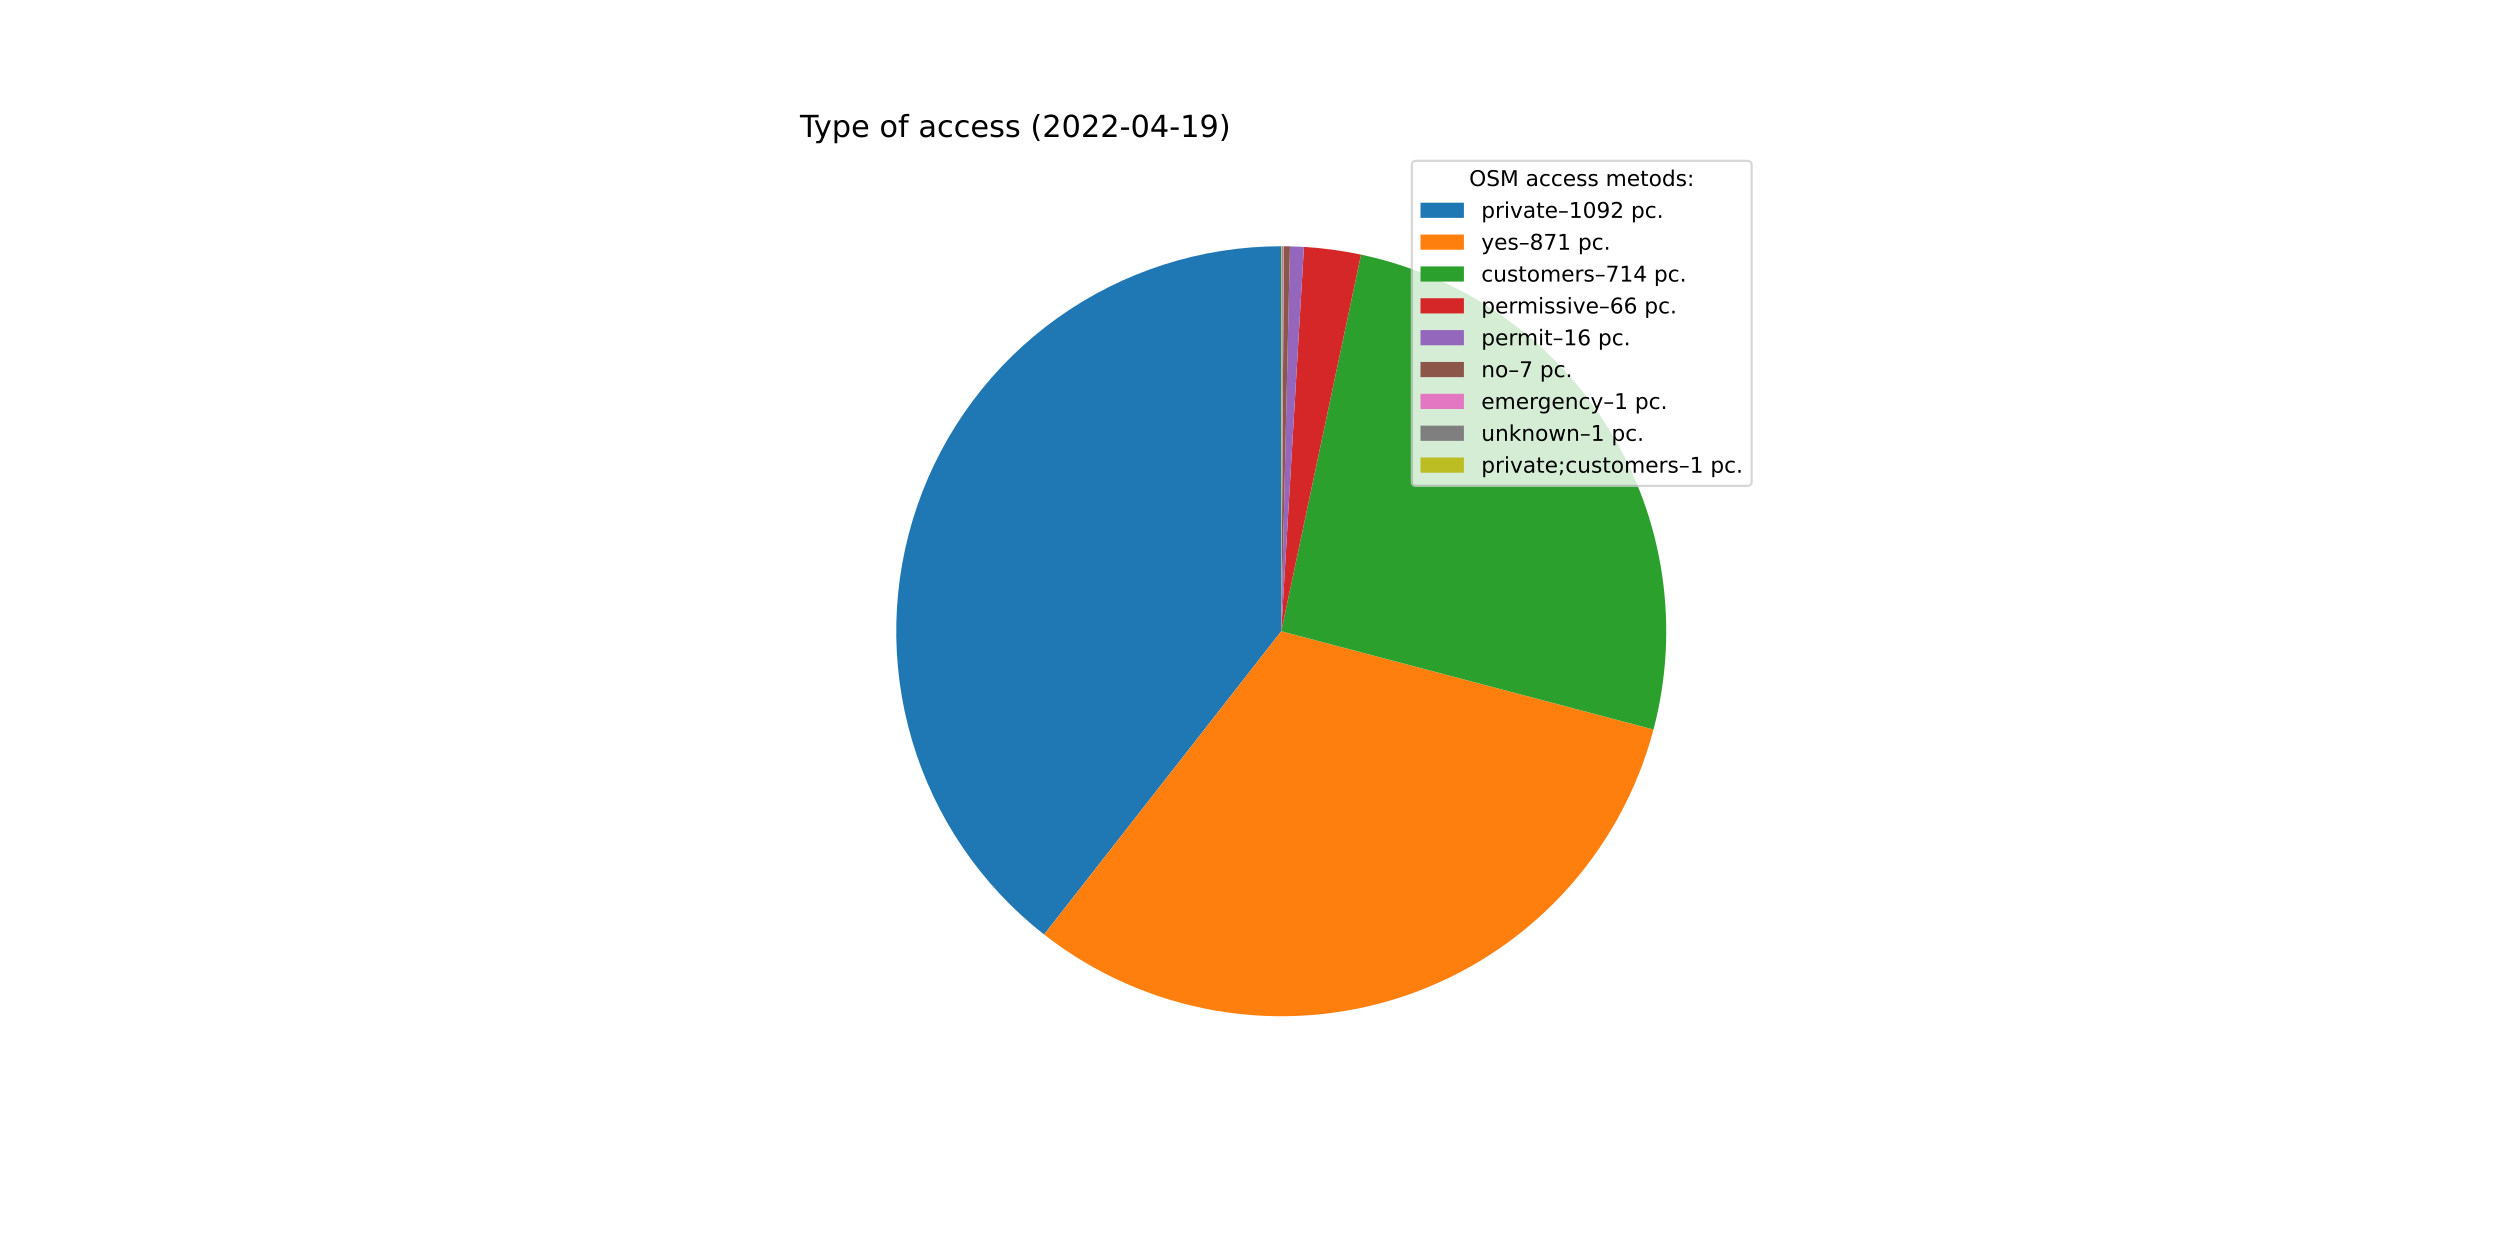
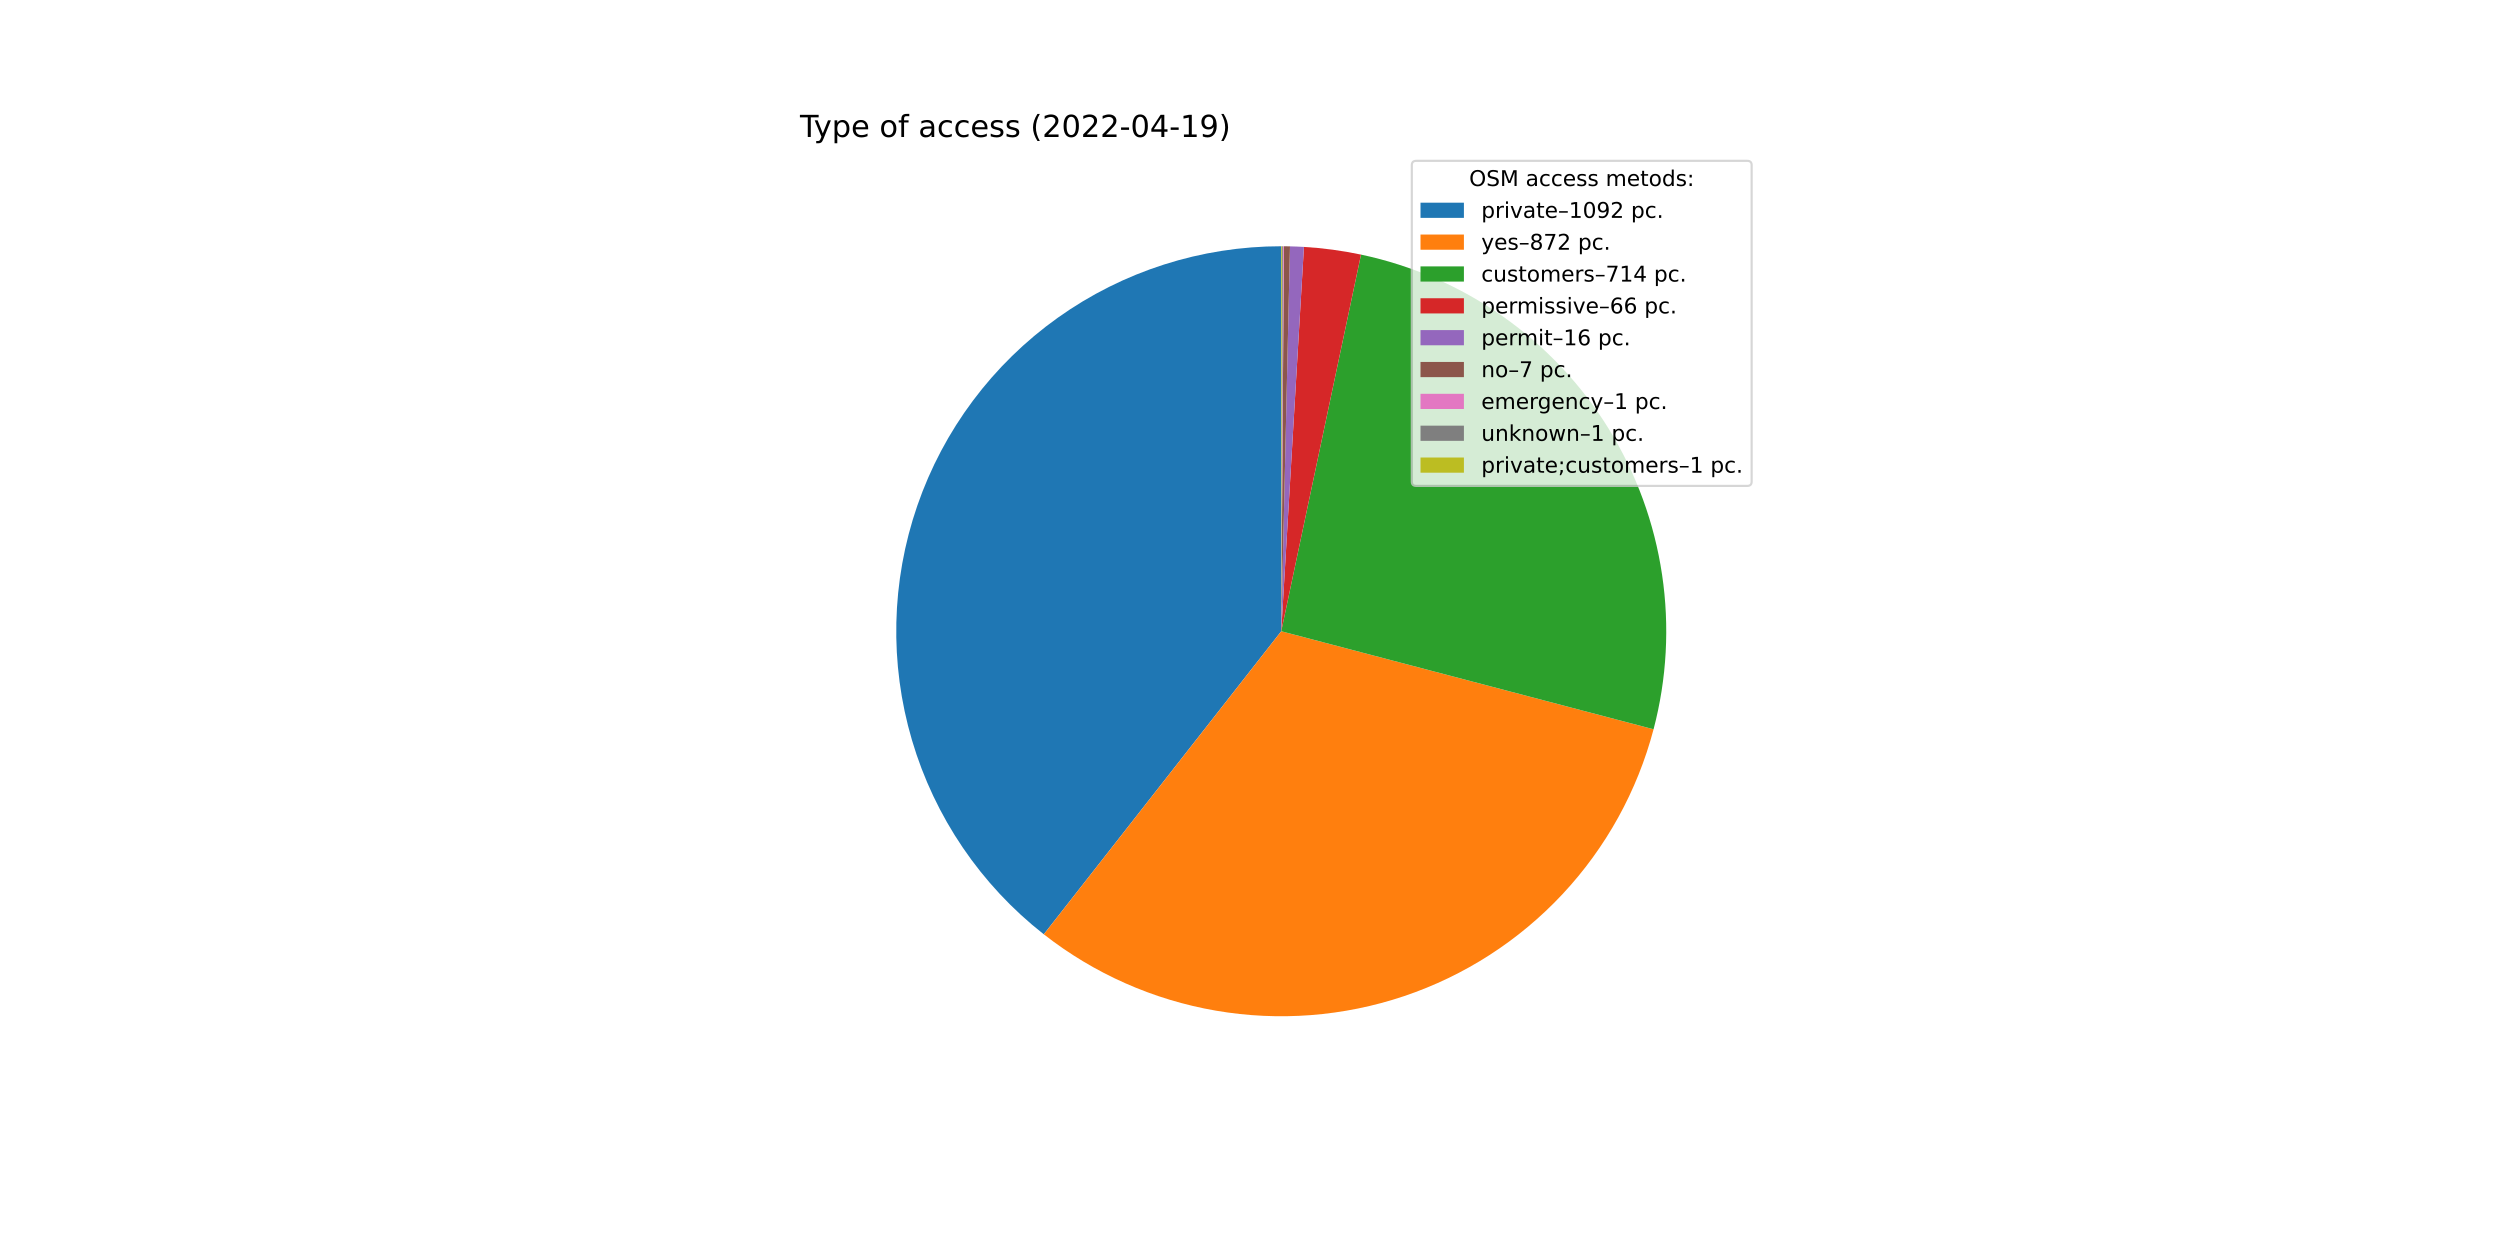
<svg xmlns="http://www.w3.org/2000/svg" xmlns:xlink="http://www.w3.org/1999/xlink" width="1152pt" height="576pt" viewBox="0 0 1152 576" version="1.1">
  <defs>
    <style type="text/css">*{stroke-linejoin: round; stroke-linecap: butt}</style>
  </defs>
  <g id="figure_1">
    <g id="patch_1">
      <path d="M 0 576  L 1152 576  L 1152 0  L 0 0  z " style="fill: #ffffff" />
    </g>
    <g id="axes_1">
      <g id="patch_2">
-         <path d="M 590.4 113.472  C 553.477 113.472 517.459 124.999 487.396 146.437  C 457.334 167.874 434.701 198.172 422.672 233.08  C 410.642 267.989 409.805 305.797 420.279 341.204  C 430.753 376.61 452.023 407.879 481.108 430.626  L 590.4 290.88  L 590.4 113.472  z " style="fill: #1f77b4" />
+         <path d="M 590.4 113.472  C 553.49 113.472 517.485 124.991 487.429 146.414  C 457.373 167.837 434.738 198.115 422.698 233.005  C 410.657 267.896 409.799 305.689 420.245 341.09  C 430.692 376.49 451.929 407.764 480.983 430.528  L 590.4 290.88  L 590.4 113.472  z " style="fill: #1f77b4" />
      </g>
      <g id="patch_3">
-         <path d="M 481.108 430.626  C 504.241 448.717 531.507 460.785 560.453 465.742  C 589.398 470.699 619.127 468.393 646.961 459.03  C 674.796 449.667 699.874 433.538 719.94 412.095  C 740.005 390.652 754.435 364.558 761.931 336.164  L 590.4 290.88  L 481.108 430.626  z " style="fill: #ff7f0e" />
+         <path d="M 480.983 430.528  C 504.118 448.654 531.398 460.751 560.364 465.727  C 589.33 470.703 619.084 468.404 646.941 459.037  C 674.799 449.67 699.897 433.525 719.973 412.06  C 740.048 390.594 754.478 364.473 761.961 336.051  L 590.4 290.88  L 480.983 430.528  z " style="fill: #ff7f0e" />
      </g>
      <g id="patch_4">
-         <path d="M 761.931 336.164  C 768.066 312.927 769.415 288.683 765.897 264.908  C 762.378 241.133 754.065 218.319 741.462 197.854  C 728.86 177.39 712.229 159.698 692.583 145.855  C 672.936 132.012 650.679 122.305 627.167 117.324  L 590.4 290.88  L 761.931 336.164  z " style="fill: #2ca02c" />
+         <path d="M 761.961 336.051  C 768.078 312.818 769.413 288.582 765.883 264.818  C 762.354 241.053 754.033 218.252 741.428 197.799  C 728.823 177.346 712.193 159.666 692.55 145.832  C 672.908 131.999 650.658 122.298 627.154 117.321  L 590.4 290.88  L 761.961 336.051  z " style="fill: #2ca02c" />
      </g>
      <g id="patch_5">
-         <path d="M 627.167 117.324  C 622.835 116.406 618.469 115.651 614.08 115.059  C 609.691 114.468 605.281 114.042 600.86 113.781  L 590.4 290.88  L 627.167 117.324  z " style="fill: #d62728" />
+         <path d="M 627.154 117.321  C 622.823 116.404 618.459 115.649 614.072 115.058  C 609.684 114.468 605.276 114.041 600.857 113.78  L 590.4 290.88  L 627.154 117.321  z " style="fill: #d62728" />
      </g>
      <g id="patch_6">
-         <path d="M 600.86 113.781  C 599.789 113.717 598.717 113.664 597.644 113.62  C 596.571 113.576 595.498 113.542 594.425 113.518  L 590.4 290.88  L 600.86 113.781  z " style="fill: #9467bd" />
+         <path d="M 600.857 113.78  C 599.785 113.717 598.714 113.664 597.641 113.62  C 596.569 113.576 595.497 113.542 594.424 113.518  L 590.4 290.88  L 600.857 113.78  z " style="fill: #9467bd" />
      </g>
      <g id="patch_7">
-         <path d="M 594.425 113.518  C 593.956 113.507 593.486 113.498 593.017 113.491  C 592.547 113.484 592.077 113.479 591.608 113.476  L 590.4 290.88  L 594.425 113.518  z " style="fill: #8c564b" />
+         <path d="M 594.424 113.518  C 593.954 113.507 593.485 113.498 593.016 113.491  C 592.546 113.484 592.077 113.479 591.607 113.476  L 590.4 290.88  L 594.424 113.518  z " style="fill: #8c564b" />
      </g>
      <g id="patch_8">
-         <path d="M 591.608 113.476  C 591.541 113.476 591.473 113.475 591.406 113.475  C 591.339 113.474 591.272 113.474 591.205 113.474  L 590.4 290.88  L 591.608 113.476  z " style="fill: #e377c2" />
+         <path d="M 591.607 113.476  C 591.54 113.476 591.473 113.475 591.406 113.475  C 591.339 113.474 591.272 113.474 591.205 113.474  L 590.4 290.88  L 591.607 113.476  z " style="fill: #e377c2" />
      </g>
      <g id="patch_9">
-         <path d="M 591.205 113.474  C 591.138 113.474 591.071 113.473 591.004 113.473  C 590.937 113.473 590.87 113.473 590.803 113.472  L 590.4 290.88  L 591.205 113.474  z " style="fill: #7f7f7f" />
+         <path d="M 591.205 113.474  C 591.138 113.474 591.071 113.473 591.004 113.473  C 590.937 113.473 590.869 113.473 590.802 113.472  L 590.4 290.88  L 591.205 113.474  z " style="fill: #7f7f7f" />
      </g>
      <g id="patch_10">
-         <path d="M 590.803 113.472  C 590.735 113.472 590.668 113.472 590.601 113.472  C 590.534 113.472 590.467 113.472 590.4 113.472  L 590.4 290.88  L 590.803 113.472  z " style="fill: #bcbd22" />
+         <path d="M 590.802 113.472  C 590.735 113.472 590.668 113.472 590.601 113.472  C 590.534 113.472 590.467 113.472 590.4 113.472  L 590.4 290.88  L 590.802 113.472  z " style="fill: #bcbd22" />
      </g>
      <g id="matplotlib.axis_1" />
      <g id="matplotlib.axis_2" />
      <g id="text_1">
        <g transform="translate(368.64 63.12)scale(0.14 -0.14)">
          <defs>
            <path id="DejaVuSans-54" d="M -19 4666  L 3928 4666  L 3928 4134  L 2272 4134  L 2272 0  L 1638 0  L 1638 4134  L -19 4134  L -19 4666  z " transform="scale(0.015625)" />
            <path id="DejaVuSans-79" d="M 2059 -325  Q 1816 -950 1584 -1140  Q 1353 -1331 966 -1331  L 506 -1331  L 506 -850  L 844 -850  Q 1081 -850 1212 -737  Q 1344 -625 1503 -206  L 1606 56  L 191 3500  L 800 3500  L 1894 763  L 2988 3500  L 3597 3500  L 2059 -325  z " transform="scale(0.015625)" />
            <path id="DejaVuSans-70" d="M 1159 525  L 1159 -1331  L 581 -1331  L 581 3500  L 1159 3500  L 1159 2969  Q 1341 3281 1617 3432  Q 1894 3584 2278 3584  Q 2916 3584 3314 3078  Q 3713 2572 3713 1747  Q 3713 922 3314 415  Q 2916 -91 2278 -91  Q 1894 -91 1617 61  Q 1341 213 1159 525  z M 3116 1747  Q 3116 2381 2855 2742  Q 2594 3103 2138 3103  Q 1681 3103 1420 2742  Q 1159 2381 1159 1747  Q 1159 1113 1420 752  Q 1681 391 2138 391  Q 2594 391 2855 752  Q 3116 1113 3116 1747  z " transform="scale(0.015625)" />
            <path id="DejaVuSans-65" d="M 3597 1894  L 3597 1613  L 953 1613  Q 991 1019 1311 708  Q 1631 397 2203 397  Q 2534 397 2845 478  Q 3156 559 3463 722  L 3463 178  Q 3153 47 2828 -22  Q 2503 -91 2169 -91  Q 1331 -91 842 396  Q 353 884 353 1716  Q 353 2575 817 3079  Q 1281 3584 2069 3584  Q 2775 3584 3186 3129  Q 3597 2675 3597 1894  z M 3022 2063  Q 3016 2534 2758 2815  Q 2500 3097 2075 3097  Q 1594 3097 1305 2825  Q 1016 2553 972 2059  L 3022 2063  z " transform="scale(0.015625)" />
            <path id="DejaVuSans-20" transform="scale(0.015625)" />
            <path id="DejaVuSans-6f" d="M 1959 3097  Q 1497 3097 1228 2736  Q 959 2375 959 1747  Q 959 1119 1226 758  Q 1494 397 1959 397  Q 2419 397 2687 759  Q 2956 1122 2956 1747  Q 2956 2369 2687 2733  Q 2419 3097 1959 3097  z M 1959 3584  Q 2709 3584 3137 3096  Q 3566 2609 3566 1747  Q 3566 888 3137 398  Q 2709 -91 1959 -91  Q 1206 -91 779 398  Q 353 888 353 1747  Q 353 2609 779 3096  Q 1206 3584 1959 3584  z " transform="scale(0.015625)" />
            <path id="DejaVuSans-66" d="M 2375 4863  L 2375 4384  L 1825 4384  Q 1516 4384 1395 4259  Q 1275 4134 1275 3809  L 1275 3500  L 2222 3500  L 2222 3053  L 1275 3053  L 1275 0  L 697 0  L 697 3053  L 147 3053  L 147 3500  L 697 3500  L 697 3744  Q 697 4328 969 4595  Q 1241 4863 1831 4863  L 2375 4863  z " transform="scale(0.015625)" />
            <path id="DejaVuSans-61" d="M 2194 1759  Q 1497 1759 1228 1600  Q 959 1441 959 1056  Q 959 750 1161 570  Q 1363 391 1709 391  Q 2188 391 2477 730  Q 2766 1069 2766 1631  L 2766 1759  L 2194 1759  z M 3341 1997  L 3341 0  L 2766 0  L 2766 531  Q 2569 213 2275 61  Q 1981 -91 1556 -91  Q 1019 -91 701 211  Q 384 513 384 1019  Q 384 1609 779 1909  Q 1175 2209 1959 2209  L 2766 2209  L 2766 2266  Q 2766 2663 2505 2880  Q 2244 3097 1772 3097  Q 1472 3097 1187 3025  Q 903 2953 641 2809  L 641 3341  Q 956 3463 1253 3523  Q 1550 3584 1831 3584  Q 2591 3584 2966 3190  Q 3341 2797 3341 1997  z " transform="scale(0.015625)" />
            <path id="DejaVuSans-63" d="M 3122 3366  L 3122 2828  Q 2878 2963 2633 3030  Q 2388 3097 2138 3097  Q 1578 3097 1268 2742  Q 959 2388 959 1747  Q 959 1106 1268 751  Q 1578 397 2138 397  Q 2388 397 2633 464  Q 2878 531 3122 666  L 3122 134  Q 2881 22 2623 -34  Q 2366 -91 2075 -91  Q 1284 -91 818 406  Q 353 903 353 1747  Q 353 2603 823 3093  Q 1294 3584 2113 3584  Q 2378 3584 2631 3529  Q 2884 3475 3122 3366  z " transform="scale(0.015625)" />
            <path id="DejaVuSans-73" d="M 2834 3397  L 2834 2853  Q 2591 2978 2328 3040  Q 2066 3103 1784 3103  Q 1356 3103 1142 2972  Q 928 2841 928 2578  Q 928 2378 1081 2264  Q 1234 2150 1697 2047  L 1894 2003  Q 2506 1872 2764 1633  Q 3022 1394 3022 966  Q 3022 478 2636 193  Q 2250 -91 1575 -91  Q 1294 -91 989 -36  Q 684 19 347 128  L 347 722  Q 666 556 975 473  Q 1284 391 1588 391  Q 1994 391 2212 530  Q 2431 669 2431 922  Q 2431 1156 2273 1281  Q 2116 1406 1581 1522  L 1381 1569  Q 847 1681 609 1914  Q 372 2147 372 2553  Q 372 3047 722 3315  Q 1072 3584 1716 3584  Q 2034 3584 2315 3537  Q 2597 3491 2834 3397  z " transform="scale(0.015625)" />
            <path id="DejaVuSans-28" d="M 1984 4856  Q 1566 4138 1362 3434  Q 1159 2731 1159 2009  Q 1159 1288 1364 580  Q 1569 -128 1984 -844  L 1484 -844  Q 1016 -109 783 600  Q 550 1309 550 2009  Q 550 2706 781 3412  Q 1013 4119 1484 4856  L 1984 4856  z " transform="scale(0.015625)" />
            <path id="DejaVuSans-32" d="M 1228 531  L 3431 531  L 3431 0  L 469 0  L 469 531  Q 828 903 1448 1529  Q 2069 2156 2228 2338  Q 2531 2678 2651 2914  Q 2772 3150 2772 3378  Q 2772 3750 2511 3984  Q 2250 4219 1831 4219  Q 1534 4219 1204 4116  Q 875 4013 500 3803  L 500 4441  Q 881 4594 1212 4672  Q 1544 4750 1819 4750  Q 2544 4750 2975 4387  Q 3406 4025 3406 3419  Q 3406 3131 3298 2873  Q 3191 2616 2906 2266  Q 2828 2175 2409 1742  Q 1991 1309 1228 531  z " transform="scale(0.015625)" />
            <path id="DejaVuSans-30" d="M 2034 4250  Q 1547 4250 1301 3770  Q 1056 3291 1056 2328  Q 1056 1369 1301 889  Q 1547 409 2034 409  Q 2525 409 2770 889  Q 3016 1369 3016 2328  Q 3016 3291 2770 3770  Q 2525 4250 2034 4250  z M 2034 4750  Q 2819 4750 3233 4129  Q 3647 3509 3647 2328  Q 3647 1150 3233 529  Q 2819 -91 2034 -91  Q 1250 -91 836 529  Q 422 1150 422 2328  Q 422 3509 836 4129  Q 1250 4750 2034 4750  z " transform="scale(0.015625)" />
            <path id="DejaVuSans-2d" d="M 313 2009  L 1997 2009  L 1997 1497  L 313 1497  L 313 2009  z " transform="scale(0.015625)" />
            <path id="DejaVuSans-34" d="M 2419 4116  L 825 1625  L 2419 1625  L 2419 4116  z M 2253 4666  L 3047 4666  L 3047 1625  L 3713 1625  L 3713 1100  L 3047 1100  L 3047 0  L 2419 0  L 2419 1100  L 313 1100  L 313 1709  L 2253 4666  z " transform="scale(0.015625)" />
            <path id="DejaVuSans-31" d="M 794 531  L 1825 531  L 1825 4091  L 703 3866  L 703 4441  L 1819 4666  L 2450 4666  L 2450 531  L 3481 531  L 3481 0  L 794 0  L 794 531  z " transform="scale(0.015625)" />
            <path id="DejaVuSans-39" d="M 703 97  L 703 672  Q 941 559 1184 500  Q 1428 441 1663 441  Q 2288 441 2617 861  Q 2947 1281 2994 2138  Q 2813 1869 2534 1725  Q 2256 1581 1919 1581  Q 1219 1581 811 2004  Q 403 2428 403 3163  Q 403 3881 828 4315  Q 1253 4750 1959 4750  Q 2769 4750 3195 4129  Q 3622 3509 3622 2328  Q 3622 1225 3098 567  Q 2575 -91 1691 -91  Q 1453 -91 1209 -44  Q 966 3 703 97  z M 1959 2075  Q 2384 2075 2632 2365  Q 2881 2656 2881 3163  Q 2881 3666 2632 3958  Q 2384 4250 1959 4250  Q 1534 4250 1286 3958  Q 1038 3666 1038 3163  Q 1038 2656 1286 2365  Q 1534 2075 1959 2075  z " transform="scale(0.015625)" />
            <path id="DejaVuSans-29" d="M 513 4856  L 1013 4856  Q 1481 4119 1714 3412  Q 1947 2706 1947 2009  Q 1947 1309 1714 600  Q 1481 -109 1013 -844  L 513 -844  Q 928 -128 1133 580  Q 1338 1288 1338 2009  Q 1338 2731 1133 3434  Q 928 4138 513 4856  z " transform="scale(0.015625)" />
          </defs>
          <use xlink:href="#DejaVuSans-54" />
          <use xlink:href="#DejaVuSans-79" x="45.459" />
          <use xlink:href="#DejaVuSans-70" x="104.639" />
          <use xlink:href="#DejaVuSans-65" x="168.115" />
          <use xlink:href="#DejaVuSans-20" x="229.639" />
          <use xlink:href="#DejaVuSans-6f" x="261.426" />
          <use xlink:href="#DejaVuSans-66" x="322.607" />
          <use xlink:href="#DejaVuSans-20" x="357.812" />
          <use xlink:href="#DejaVuSans-61" x="389.6" />
          <use xlink:href="#DejaVuSans-63" x="450.879" />
          <use xlink:href="#DejaVuSans-63" x="505.859" />
          <use xlink:href="#DejaVuSans-65" x="560.84" />
          <use xlink:href="#DejaVuSans-73" x="622.363" />
          <use xlink:href="#DejaVuSans-73" x="674.463" />
          <use xlink:href="#DejaVuSans-20" x="726.562" />
          <use xlink:href="#DejaVuSans-28" x="758.35" />
          <use xlink:href="#DejaVuSans-32" x="797.363" />
          <use xlink:href="#DejaVuSans-30" x="860.986" />
          <use xlink:href="#DejaVuSans-32" x="924.609" />
          <use xlink:href="#DejaVuSans-32" x="988.232" />
          <use xlink:href="#DejaVuSans-2d" x="1051.855" />
          <use xlink:href="#DejaVuSans-30" x="1087.939" />
          <use xlink:href="#DejaVuSans-34" x="1151.562" />
          <use xlink:href="#DejaVuSans-2d" x="1215.186" />
          <use xlink:href="#DejaVuSans-31" x="1251.27" />
          <use xlink:href="#DejaVuSans-39" x="1314.893" />
          <use xlink:href="#DejaVuSans-29" x="1378.516" />
        </g>
      </g>
      <g id="legend_1">
        <g id="patch_11">
          <path d="M 652.569 223.901  L 805.16 223.901  Q 807.16 223.901 807.16 221.901  L 807.16 76.12  Q 807.16 74.12 805.16 74.12  L 652.569 74.12  Q 650.569 74.12 650.569 76.12  L 650.569 221.901  Q 650.569 223.901 652.569 223.901  z " style="fill: #ffffff; opacity: 0.8; stroke: #cccccc; stroke-linejoin: miter" />
        </g>
        <g id="text_2">
          <g transform="translate(676.9842 85.71844)scale(0.1 -0.1)">
            <defs>
              <path id="DejaVuSans-4f" d="M 2522 4238  Q 1834 4238 1429 3725  Q 1025 3213 1025 2328  Q 1025 1447 1429 934  Q 1834 422 2522 422  Q 3209 422 3611 934  Q 4013 1447 4013 2328  Q 4013 3213 3611 3725  Q 3209 4238 2522 4238  z M 2522 4750  Q 3503 4750 4090 4092  Q 4678 3434 4678 2328  Q 4678 1225 4090 567  Q 3503 -91 2522 -91  Q 1538 -91 948 565  Q 359 1222 359 2328  Q 359 3434 948 4092  Q 1538 4750 2522 4750  z " transform="scale(0.015625)" />
              <path id="DejaVuSans-53" d="M 3425 4513  L 3425 3897  Q 3066 4069 2747 4153  Q 2428 4238 2131 4238  Q 1616 4238 1336 4038  Q 1056 3838 1056 3469  Q 1056 3159 1242 3001  Q 1428 2844 1947 2747  L 2328 2669  Q 3034 2534 3370 2195  Q 3706 1856 3706 1288  Q 3706 609 3251 259  Q 2797 -91 1919 -91  Q 1588 -91 1214 -16  Q 841 59 441 206  L 441 856  Q 825 641 1194 531  Q 1563 422 1919 422  Q 2459 422 2753 634  Q 3047 847 3047 1241  Q 3047 1584 2836 1778  Q 2625 1972 2144 2069  L 1759 2144  Q 1053 2284 737 2584  Q 422 2884 422 3419  Q 422 4038 858 4394  Q 1294 4750 2059 4750  Q 2388 4750 2728 4690  Q 3069 4631 3425 4513  z " transform="scale(0.015625)" />
              <path id="DejaVuSans-4d" d="M 628 4666  L 1569 4666  L 2759 1491  L 3956 4666  L 4897 4666  L 4897 0  L 4281 0  L 4281 4097  L 3078 897  L 2444 897  L 1241 4097  L 1241 0  L 628 0  L 628 4666  z " transform="scale(0.015625)" />
              <path id="DejaVuSans-6d" d="M 3328 2828  Q 3544 3216 3844 3400  Q 4144 3584 4550 3584  Q 5097 3584 5394 3201  Q 5691 2819 5691 2113  L 5691 0  L 5113 0  L 5113 2094  Q 5113 2597 4934 2840  Q 4756 3084 4391 3084  Q 3944 3084 3684 2787  Q 3425 2491 3425 1978  L 3425 0  L 2847 0  L 2847 2094  Q 2847 2600 2669 2842  Q 2491 3084 2119 3084  Q 1678 3084 1418 2786  Q 1159 2488 1159 1978  L 1159 0  L 581 0  L 581 3500  L 1159 3500  L 1159 2956  Q 1356 3278 1631 3431  Q 1906 3584 2284 3584  Q 2666 3584 2933 3390  Q 3200 3197 3328 2828  z " transform="scale(0.015625)" />
              <path id="DejaVuSans-74" d="M 1172 4494  L 1172 3500  L 2356 3500  L 2356 3053  L 1172 3053  L 1172 1153  Q 1172 725 1289 603  Q 1406 481 1766 481  L 2356 481  L 2356 0  L 1766 0  Q 1100 0 847 248  Q 594 497 594 1153  L 594 3053  L 172 3053  L 172 3500  L 594 3500  L 594 4494  L 1172 4494  z " transform="scale(0.015625)" />
              <path id="DejaVuSans-64" d="M 2906 2969  L 2906 4863  L 3481 4863  L 3481 0  L 2906 0  L 2906 525  Q 2725 213 2448 61  Q 2172 -91 1784 -91  Q 1150 -91 751 415  Q 353 922 353 1747  Q 353 2572 751 3078  Q 1150 3584 1784 3584  Q 2172 3584 2448 3432  Q 2725 3281 2906 2969  z M 947 1747  Q 947 1113 1208 752  Q 1469 391 1925 391  Q 2381 391 2643 752  Q 2906 1113 2906 1747  Q 2906 2381 2643 2742  Q 2381 3103 1925 3103  Q 1469 3103 1208 2742  Q 947 2381 947 1747  z " transform="scale(0.015625)" />
              <path id="DejaVuSans-3a" d="M 750 794  L 1409 794  L 1409 0  L 750 0  L 750 794  z M 750 3309  L 1409 3309  L 1409 2516  L 750 2516  L 750 3309  z " transform="scale(0.015625)" />
            </defs>
            <use xlink:href="#DejaVuSans-4f" />
            <use xlink:href="#DejaVuSans-53" x="78.711" />
            <use xlink:href="#DejaVuSans-4d" x="142.188" />
            <use xlink:href="#DejaVuSans-20" x="228.467" />
            <use xlink:href="#DejaVuSans-61" x="260.254" />
            <use xlink:href="#DejaVuSans-63" x="321.533" />
            <use xlink:href="#DejaVuSans-63" x="376.514" />
            <use xlink:href="#DejaVuSans-65" x="431.494" />
            <use xlink:href="#DejaVuSans-73" x="493.018" />
            <use xlink:href="#DejaVuSans-73" x="545.117" />
            <use xlink:href="#DejaVuSans-20" x="597.217" />
            <use xlink:href="#DejaVuSans-6d" x="629.004" />
            <use xlink:href="#DejaVuSans-65" x="726.416" />
            <use xlink:href="#DejaVuSans-74" x="787.939" />
            <use xlink:href="#DejaVuSans-6f" x="827.148" />
            <use xlink:href="#DejaVuSans-64" x="888.33" />
            <use xlink:href="#DejaVuSans-73" x="951.807" />
            <use xlink:href="#DejaVuSans-3a" x="1003.906" />
          </g>
        </g>
        <g id="patch_12">
          <path d="M 654.569 100.397  L 674.569 100.397  L 674.569 93.397  L 654.569 93.397  z " style="fill: #1f77b4" />
        </g>
        <g id="text_3">
          <g transform="translate(682.5694 100.3966)scale(0.1 -0.1)">
            <defs>
              <path id="DejaVuSans-72" d="M 2631 2963  Q 2534 3019 2420 3045  Q 2306 3072 2169 3072  Q 1681 3072 1420 2755  Q 1159 2438 1159 1844  L 1159 0  L 581 0  L 581 3500  L 1159 3500  L 1159 2956  Q 1341 3275 1631 3429  Q 1922 3584 2338 3584  Q 2397 3584 2469 3576  Q 2541 3569 2628 3553  L 2631 2963  z " transform="scale(0.015625)" />
              <path id="DejaVuSans-69" d="M 603 3500  L 1178 3500  L 1178 0  L 603 0  L 603 3500  z M 603 4863  L 1178 4863  L 1178 4134  L 603 4134  L 603 4863  z " transform="scale(0.015625)" />
              <path id="DejaVuSans-76" d="M 191 3500  L 800 3500  L 1894 563  L 2988 3500  L 3597 3500  L 2284 0  L 1503 0  L 191 3500  z " transform="scale(0.015625)" />
              <path id="DejaVuSans-2013" d="M 313 1978  L 2888 1978  L 2888 1528  L 313 1528  L 313 1978  z " transform="scale(0.015625)" />
              <path id="DejaVuSans-2e" d="M 684 794  L 1344 794  L 1344 0  L 684 0  L 684 794  z " transform="scale(0.015625)" />
            </defs>
            <use xlink:href="#DejaVuSans-70" />
            <use xlink:href="#DejaVuSans-72" x="63.477" />
            <use xlink:href="#DejaVuSans-69" x="104.59" />
            <use xlink:href="#DejaVuSans-76" x="132.373" />
            <use xlink:href="#DejaVuSans-61" x="191.553" />
            <use xlink:href="#DejaVuSans-74" x="252.832" />
            <use xlink:href="#DejaVuSans-65" x="292.041" />
            <use xlink:href="#DejaVuSans-2013" x="353.564" />
            <use xlink:href="#DejaVuSans-31" x="403.564" />
            <use xlink:href="#DejaVuSans-30" x="467.188" />
            <use xlink:href="#DejaVuSans-39" x="530.811" />
            <use xlink:href="#DejaVuSans-32" x="594.434" />
            <use xlink:href="#DejaVuSans-20" x="658.057" />
            <use xlink:href="#DejaVuSans-70" x="689.844" />
            <use xlink:href="#DejaVuSans-63" x="753.32" />
            <use xlink:href="#DejaVuSans-2e" x="808.301" />
          </g>
        </g>
        <g id="patch_13">
          <path d="M 654.569 115.075  L 674.569 115.075  L 674.569 108.075  L 654.569 108.075  z " style="fill: #ff7f0e" />
        </g>
        <g id="text_4">
          <g transform="translate(682.5694 115.0747)scale(0.1 -0.1)">
            <defs>
              <path id="DejaVuSans-38" d="M 2034 2216  Q 1584 2216 1326 1975  Q 1069 1734 1069 1313  Q 1069 891 1326 650  Q 1584 409 2034 409  Q 2484 409 2743 651  Q 3003 894 3003 1313  Q 3003 1734 2745 1975  Q 2488 2216 2034 2216  z M 1403 2484  Q 997 2584 770 2862  Q 544 3141 544 3541  Q 544 4100 942 4425  Q 1341 4750 2034 4750  Q 2731 4750 3128 4425  Q 3525 4100 3525 3541  Q 3525 3141 3298 2862  Q 3072 2584 2669 2484  Q 3125 2378 3379 2068  Q 3634 1759 3634 1313  Q 3634 634 3220 271  Q 2806 -91 2034 -91  Q 1263 -91 848 271  Q 434 634 434 1313  Q 434 1759 690 2068  Q 947 2378 1403 2484  z M 1172 3481  Q 1172 3119 1398 2916  Q 1625 2713 2034 2713  Q 2441 2713 2670 2916  Q 2900 3119 2900 3481  Q 2900 3844 2670 4047  Q 2441 4250 2034 4250  Q 1625 4250 1398 4047  Q 1172 3844 1172 3481  z " transform="scale(0.015625)" />
              <path id="DejaVuSans-37" d="M 525 4666  L 3525 4666  L 3525 4397  L 1831 0  L 1172 0  L 2766 4134  L 525 4134  L 525 4666  z " transform="scale(0.015625)" />
            </defs>
            <use xlink:href="#DejaVuSans-79" />
            <use xlink:href="#DejaVuSans-65" x="59.18" />
            <use xlink:href="#DejaVuSans-73" x="120.703" />
            <use xlink:href="#DejaVuSans-2013" x="172.803" />
            <use xlink:href="#DejaVuSans-38" x="222.803" />
            <use xlink:href="#DejaVuSans-37" x="286.426" />
-             <use xlink:href="#DejaVuSans-31" x="350.049" />
+             <use xlink:href="#DejaVuSans-32" x="350.049" />
            <use xlink:href="#DejaVuSans-20" x="413.672" />
            <use xlink:href="#DejaVuSans-70" x="445.459" />
            <use xlink:href="#DejaVuSans-63" x="508.936" />
            <use xlink:href="#DejaVuSans-2e" x="563.916" />
          </g>
        </g>
        <g id="patch_14">
          <path d="M 654.569 129.753  L 674.569 129.753  L 674.569 122.753  L 654.569 122.753  z " style="fill: #2ca02c" />
        </g>
        <g id="text_5">
          <g transform="translate(682.5694 129.7528)scale(0.1 -0.1)">
            <defs>
              <path id="DejaVuSans-75" d="M 544 1381  L 544 3500  L 1119 3500  L 1119 1403  Q 1119 906 1312 657  Q 1506 409 1894 409  Q 2359 409 2629 706  Q 2900 1003 2900 1516  L 2900 3500  L 3475 3500  L 3475 0  L 2900 0  L 2900 538  Q 2691 219 2414 64  Q 2138 -91 1772 -91  Q 1169 -91 856 284  Q 544 659 544 1381  z M 1991 3584  L 1991 3584  z " transform="scale(0.015625)" />
            </defs>
            <use xlink:href="#DejaVuSans-63" />
            <use xlink:href="#DejaVuSans-75" x="54.98" />
            <use xlink:href="#DejaVuSans-73" x="118.359" />
            <use xlink:href="#DejaVuSans-74" x="170.459" />
            <use xlink:href="#DejaVuSans-6f" x="209.668" />
            <use xlink:href="#DejaVuSans-6d" x="270.85" />
            <use xlink:href="#DejaVuSans-65" x="368.262" />
            <use xlink:href="#DejaVuSans-72" x="429.785" />
            <use xlink:href="#DejaVuSans-73" x="470.898" />
            <use xlink:href="#DejaVuSans-2013" x="522.998" />
            <use xlink:href="#DejaVuSans-37" x="572.998" />
            <use xlink:href="#DejaVuSans-31" x="636.621" />
            <use xlink:href="#DejaVuSans-34" x="700.244" />
            <use xlink:href="#DejaVuSans-20" x="763.867" />
            <use xlink:href="#DejaVuSans-70" x="795.654" />
            <use xlink:href="#DejaVuSans-63" x="859.131" />
            <use xlink:href="#DejaVuSans-2e" x="914.111" />
          </g>
        </g>
        <g id="patch_15">
          <path d="M 654.569 144.431  L 674.569 144.431  L 674.569 137.431  L 654.569 137.431  z " style="fill: #d62728" />
        </g>
        <g id="text_6">
          <g transform="translate(682.5694 144.4309)scale(0.1 -0.1)">
            <defs>
              <path id="DejaVuSans-36" d="M 2113 2584  Q 1688 2584 1439 2293  Q 1191 2003 1191 1497  Q 1191 994 1439 701  Q 1688 409 2113 409  Q 2538 409 2786 701  Q 3034 994 3034 1497  Q 3034 2003 2786 2293  Q 2538 2584 2113 2584  z M 3366 4563  L 3366 3988  Q 3128 4100 2886 4159  Q 2644 4219 2406 4219  Q 1781 4219 1451 3797  Q 1122 3375 1075 2522  Q 1259 2794 1537 2939  Q 1816 3084 2150 3084  Q 2853 3084 3261 2657  Q 3669 2231 3669 1497  Q 3669 778 3244 343  Q 2819 -91 2113 -91  Q 1303 -91 875 529  Q 447 1150 447 2328  Q 447 3434 972 4092  Q 1497 4750 2381 4750  Q 2619 4750 2861 4703  Q 3103 4656 3366 4563  z " transform="scale(0.015625)" />
            </defs>
            <use xlink:href="#DejaVuSans-70" />
            <use xlink:href="#DejaVuSans-65" x="63.477" />
            <use xlink:href="#DejaVuSans-72" x="125" />
            <use xlink:href="#DejaVuSans-6d" x="164.363" />
            <use xlink:href="#DejaVuSans-69" x="261.775" />
            <use xlink:href="#DejaVuSans-73" x="289.559" />
            <use xlink:href="#DejaVuSans-73" x="341.658" />
            <use xlink:href="#DejaVuSans-69" x="393.758" />
            <use xlink:href="#DejaVuSans-76" x="421.541" />
            <use xlink:href="#DejaVuSans-65" x="480.721" />
            <use xlink:href="#DejaVuSans-2013" x="542.244" />
            <use xlink:href="#DejaVuSans-36" x="592.244" />
            <use xlink:href="#DejaVuSans-36" x="655.867" />
            <use xlink:href="#DejaVuSans-20" x="719.49" />
            <use xlink:href="#DejaVuSans-70" x="751.277" />
            <use xlink:href="#DejaVuSans-63" x="814.754" />
            <use xlink:href="#DejaVuSans-2e" x="869.734" />
          </g>
        </g>
        <g id="patch_16">
          <path d="M 654.569 159.109  L 674.569 159.109  L 674.569 152.109  L 654.569 152.109  z " style="fill: #9467bd" />
        </g>
        <g id="text_7">
          <g transform="translate(682.5694 159.1091)scale(0.1 -0.1)">
            <use xlink:href="#DejaVuSans-70" />
            <use xlink:href="#DejaVuSans-65" x="63.477" />
            <use xlink:href="#DejaVuSans-72" x="125" />
            <use xlink:href="#DejaVuSans-6d" x="164.363" />
            <use xlink:href="#DejaVuSans-69" x="261.775" />
            <use xlink:href="#DejaVuSans-74" x="289.559" />
            <use xlink:href="#DejaVuSans-2013" x="328.768" />
            <use xlink:href="#DejaVuSans-31" x="378.768" />
            <use xlink:href="#DejaVuSans-36" x="442.391" />
            <use xlink:href="#DejaVuSans-20" x="506.014" />
            <use xlink:href="#DejaVuSans-70" x="537.801" />
            <use xlink:href="#DejaVuSans-63" x="601.277" />
            <use xlink:href="#DejaVuSans-2e" x="656.258" />
          </g>
        </g>
        <g id="patch_17">
          <path d="M 654.569 173.787  L 674.569 173.787  L 674.569 166.787  L 654.569 166.787  z " style="fill: #8c564b" />
        </g>
        <g id="text_8">
          <g transform="translate(682.5694 173.7872)scale(0.1 -0.1)">
            <defs>
              <path id="DejaVuSans-6e" d="M 3513 2113  L 3513 0  L 2938 0  L 2938 2094  Q 2938 2591 2744 2837  Q 2550 3084 2163 3084  Q 1697 3084 1428 2787  Q 1159 2491 1159 1978  L 1159 0  L 581 0  L 581 3500  L 1159 3500  L 1159 2956  Q 1366 3272 1645 3428  Q 1925 3584 2291 3584  Q 2894 3584 3203 3211  Q 3513 2838 3513 2113  z " transform="scale(0.015625)" />
            </defs>
            <use xlink:href="#DejaVuSans-6e" />
            <use xlink:href="#DejaVuSans-6f" x="63.379" />
            <use xlink:href="#DejaVuSans-2013" x="124.561" />
            <use xlink:href="#DejaVuSans-37" x="174.561" />
            <use xlink:href="#DejaVuSans-20" x="238.184" />
            <use xlink:href="#DejaVuSans-70" x="269.971" />
            <use xlink:href="#DejaVuSans-63" x="333.447" />
            <use xlink:href="#DejaVuSans-2e" x="388.428" />
          </g>
        </g>
        <g id="patch_18">
          <path d="M 654.569 188.465  L 674.569 188.465  L 674.569 181.465  L 654.569 181.465  z " style="fill: #e377c2" />
        </g>
        <g id="text_9">
          <g transform="translate(682.5694 188.4653)scale(0.1 -0.1)">
            <defs>
              <path id="DejaVuSans-67" d="M 2906 1791  Q 2906 2416 2648 2759  Q 2391 3103 1925 3103  Q 1463 3103 1205 2759  Q 947 2416 947 1791  Q 947 1169 1205 825  Q 1463 481 1925 481  Q 2391 481 2648 825  Q 2906 1169 2906 1791  z M 3481 434  Q 3481 -459 3084 -895  Q 2688 -1331 1869 -1331  Q 1566 -1331 1297 -1286  Q 1028 -1241 775 -1147  L 775 -588  Q 1028 -725 1275 -790  Q 1522 -856 1778 -856  Q 2344 -856 2625 -561  Q 2906 -266 2906 331  L 2906 616  Q 2728 306 2450 153  Q 2172 0 1784 0  Q 1141 0 747 490  Q 353 981 353 1791  Q 353 2603 747 3093  Q 1141 3584 1784 3584  Q 2172 3584 2450 3431  Q 2728 3278 2906 2969  L 2906 3500  L 3481 3500  L 3481 434  z " transform="scale(0.015625)" />
            </defs>
            <use xlink:href="#DejaVuSans-65" />
            <use xlink:href="#DejaVuSans-6d" x="61.523" />
            <use xlink:href="#DejaVuSans-65" x="158.936" />
            <use xlink:href="#DejaVuSans-72" x="220.459" />
            <use xlink:href="#DejaVuSans-67" x="259.822" />
            <use xlink:href="#DejaVuSans-65" x="323.299" />
            <use xlink:href="#DejaVuSans-6e" x="384.822" />
            <use xlink:href="#DejaVuSans-63" x="448.201" />
            <use xlink:href="#DejaVuSans-79" x="503.182" />
            <use xlink:href="#DejaVuSans-2013" x="562.361" />
            <use xlink:href="#DejaVuSans-31" x="612.361" />
            <use xlink:href="#DejaVuSans-20" x="675.984" />
            <use xlink:href="#DejaVuSans-70" x="707.771" />
            <use xlink:href="#DejaVuSans-63" x="771.248" />
            <use xlink:href="#DejaVuSans-2e" x="826.229" />
          </g>
        </g>
        <g id="patch_19">
          <path d="M 654.569 203.143  L 674.569 203.143  L 674.569 196.143  L 654.569 196.143  z " style="fill: #7f7f7f" />
        </g>
        <g id="text_10">
          <g transform="translate(682.5694 203.1434)scale(0.1 -0.1)">
            <defs>
              <path id="DejaVuSans-6b" d="M 581 4863  L 1159 4863  L 1159 1991  L 2875 3500  L 3609 3500  L 1753 1863  L 3688 0  L 2938 0  L 1159 1709  L 1159 0  L 581 0  L 581 4863  z " transform="scale(0.015625)" />
              <path id="DejaVuSans-77" d="M 269 3500  L 844 3500  L 1563 769  L 2278 3500  L 2956 3500  L 3675 769  L 4391 3500  L 4966 3500  L 4050 0  L 3372 0  L 2619 2869  L 1863 0  L 1184 0  L 269 3500  z " transform="scale(0.015625)" />
            </defs>
            <use xlink:href="#DejaVuSans-75" />
            <use xlink:href="#DejaVuSans-6e" x="63.379" />
            <use xlink:href="#DejaVuSans-6b" x="126.758" />
            <use xlink:href="#DejaVuSans-6e" x="184.668" />
            <use xlink:href="#DejaVuSans-6f" x="248.047" />
            <use xlink:href="#DejaVuSans-77" x="309.229" />
            <use xlink:href="#DejaVuSans-6e" x="391.016" />
            <use xlink:href="#DejaVuSans-2013" x="454.395" />
            <use xlink:href="#DejaVuSans-31" x="504.395" />
            <use xlink:href="#DejaVuSans-20" x="568.018" />
            <use xlink:href="#DejaVuSans-70" x="599.805" />
            <use xlink:href="#DejaVuSans-63" x="663.281" />
            <use xlink:href="#DejaVuSans-2e" x="718.262" />
          </g>
        </g>
        <g id="patch_20">
          <path d="M 654.569 217.822  L 674.569 217.822  L 674.569 210.822  L 654.569 210.822  z " style="fill: #bcbd22" />
        </g>
        <g id="text_11">
          <g transform="translate(682.5694 217.8216)scale(0.1 -0.1)">
            <defs>
              <path id="DejaVuSans-3b" d="M 750 3309  L 1409 3309  L 1409 2516  L 750 2516  L 750 3309  z M 750 794  L 1409 794  L 1409 256  L 897 -744  L 494 -744  L 750 256  L 750 794  z " transform="scale(0.015625)" />
            </defs>
            <use xlink:href="#DejaVuSans-70" />
            <use xlink:href="#DejaVuSans-72" x="63.477" />
            <use xlink:href="#DejaVuSans-69" x="104.59" />
            <use xlink:href="#DejaVuSans-76" x="132.373" />
            <use xlink:href="#DejaVuSans-61" x="191.553" />
            <use xlink:href="#DejaVuSans-74" x="252.832" />
            <use xlink:href="#DejaVuSans-65" x="292.041" />
            <use xlink:href="#DejaVuSans-3b" x="353.564" />
            <use xlink:href="#DejaVuSans-63" x="387.256" />
            <use xlink:href="#DejaVuSans-75" x="442.236" />
            <use xlink:href="#DejaVuSans-73" x="505.615" />
            <use xlink:href="#DejaVuSans-74" x="557.715" />
            <use xlink:href="#DejaVuSans-6f" x="596.924" />
            <use xlink:href="#DejaVuSans-6d" x="658.105" />
            <use xlink:href="#DejaVuSans-65" x="755.518" />
            <use xlink:href="#DejaVuSans-72" x="817.041" />
            <use xlink:href="#DejaVuSans-73" x="858.154" />
            <use xlink:href="#DejaVuSans-2013" x="910.254" />
            <use xlink:href="#DejaVuSans-31" x="960.254" />
            <use xlink:href="#DejaVuSans-20" x="1023.877" />
            <use xlink:href="#DejaVuSans-70" x="1055.664" />
            <use xlink:href="#DejaVuSans-63" x="1119.141" />
            <use xlink:href="#DejaVuSans-2e" x="1174.121" />
          </g>
        </g>
      </g>
    </g>
  </g>
</svg>
